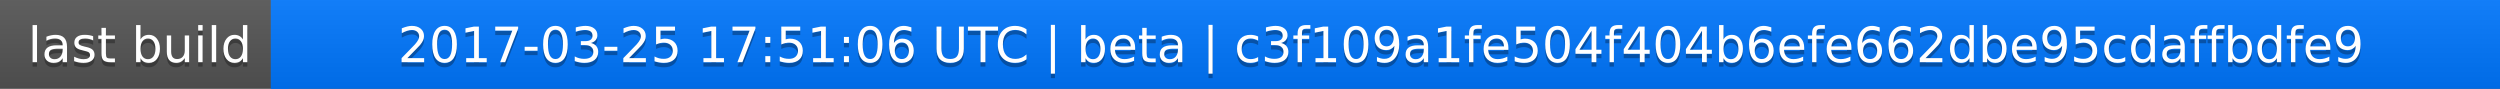
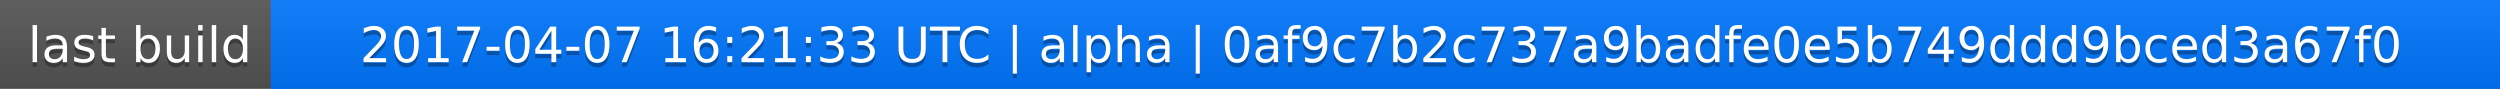
<svg xmlns="http://www.w3.org/2000/svg" width="563" height="20">
  <linearGradient id="a" x2="0" y2="100%">
    <stop offset="0" stop-color="#bbb" stop-opacity=".1" />
    <stop offset="1" stop-opacity=".1" />
  </linearGradient>
  <rect rx="0" width="563" height="20" fill="#555" />
  <rect rx="0" x="61" width="502" height="20" fill="#07f" />
  <path fill="#07f" d="M61 0h4v20h-4z" />
  <rect rx="0" width="563" height="20" fill="url(#a)" />
  <g fill="#fff" text-anchor="middle" font-family="DejaVu Sans,Verdana,Geneva,sans-serif" font-size="11">
    <text x="31.5" y="15" fill="#010101" fill-opacity=".3">last build</text>
    <text x="31.5" y="14">last build</text>
-     <text x="311" y="15" fill="#010101" fill-opacity=".3">2017-03-25 17:51:06 UTC | beta | c3f109a1fe504f404b6efe662dbe95cdaffbdfe9</text>
-     <text x="311" y="14">2017-03-25 17:51:06 UTC | beta | c3f109a1fe504f404b6efe662dbe95cdaffbdfe9</text>
+     <text x="311" y="15" fill="#010101" fill-opacity=".3">2017-04-07 16:21:33 UTC | alpha | 0af9c7b2c737a9badfe0e5b749ddd9bced3a67f0</text>
+     <text x="311" y="14">2017-04-07 16:21:33 UTC | alpha | 0af9c7b2c737a9badfe0e5b749ddd9bced3a67f0</text>
  </g>
</svg>
